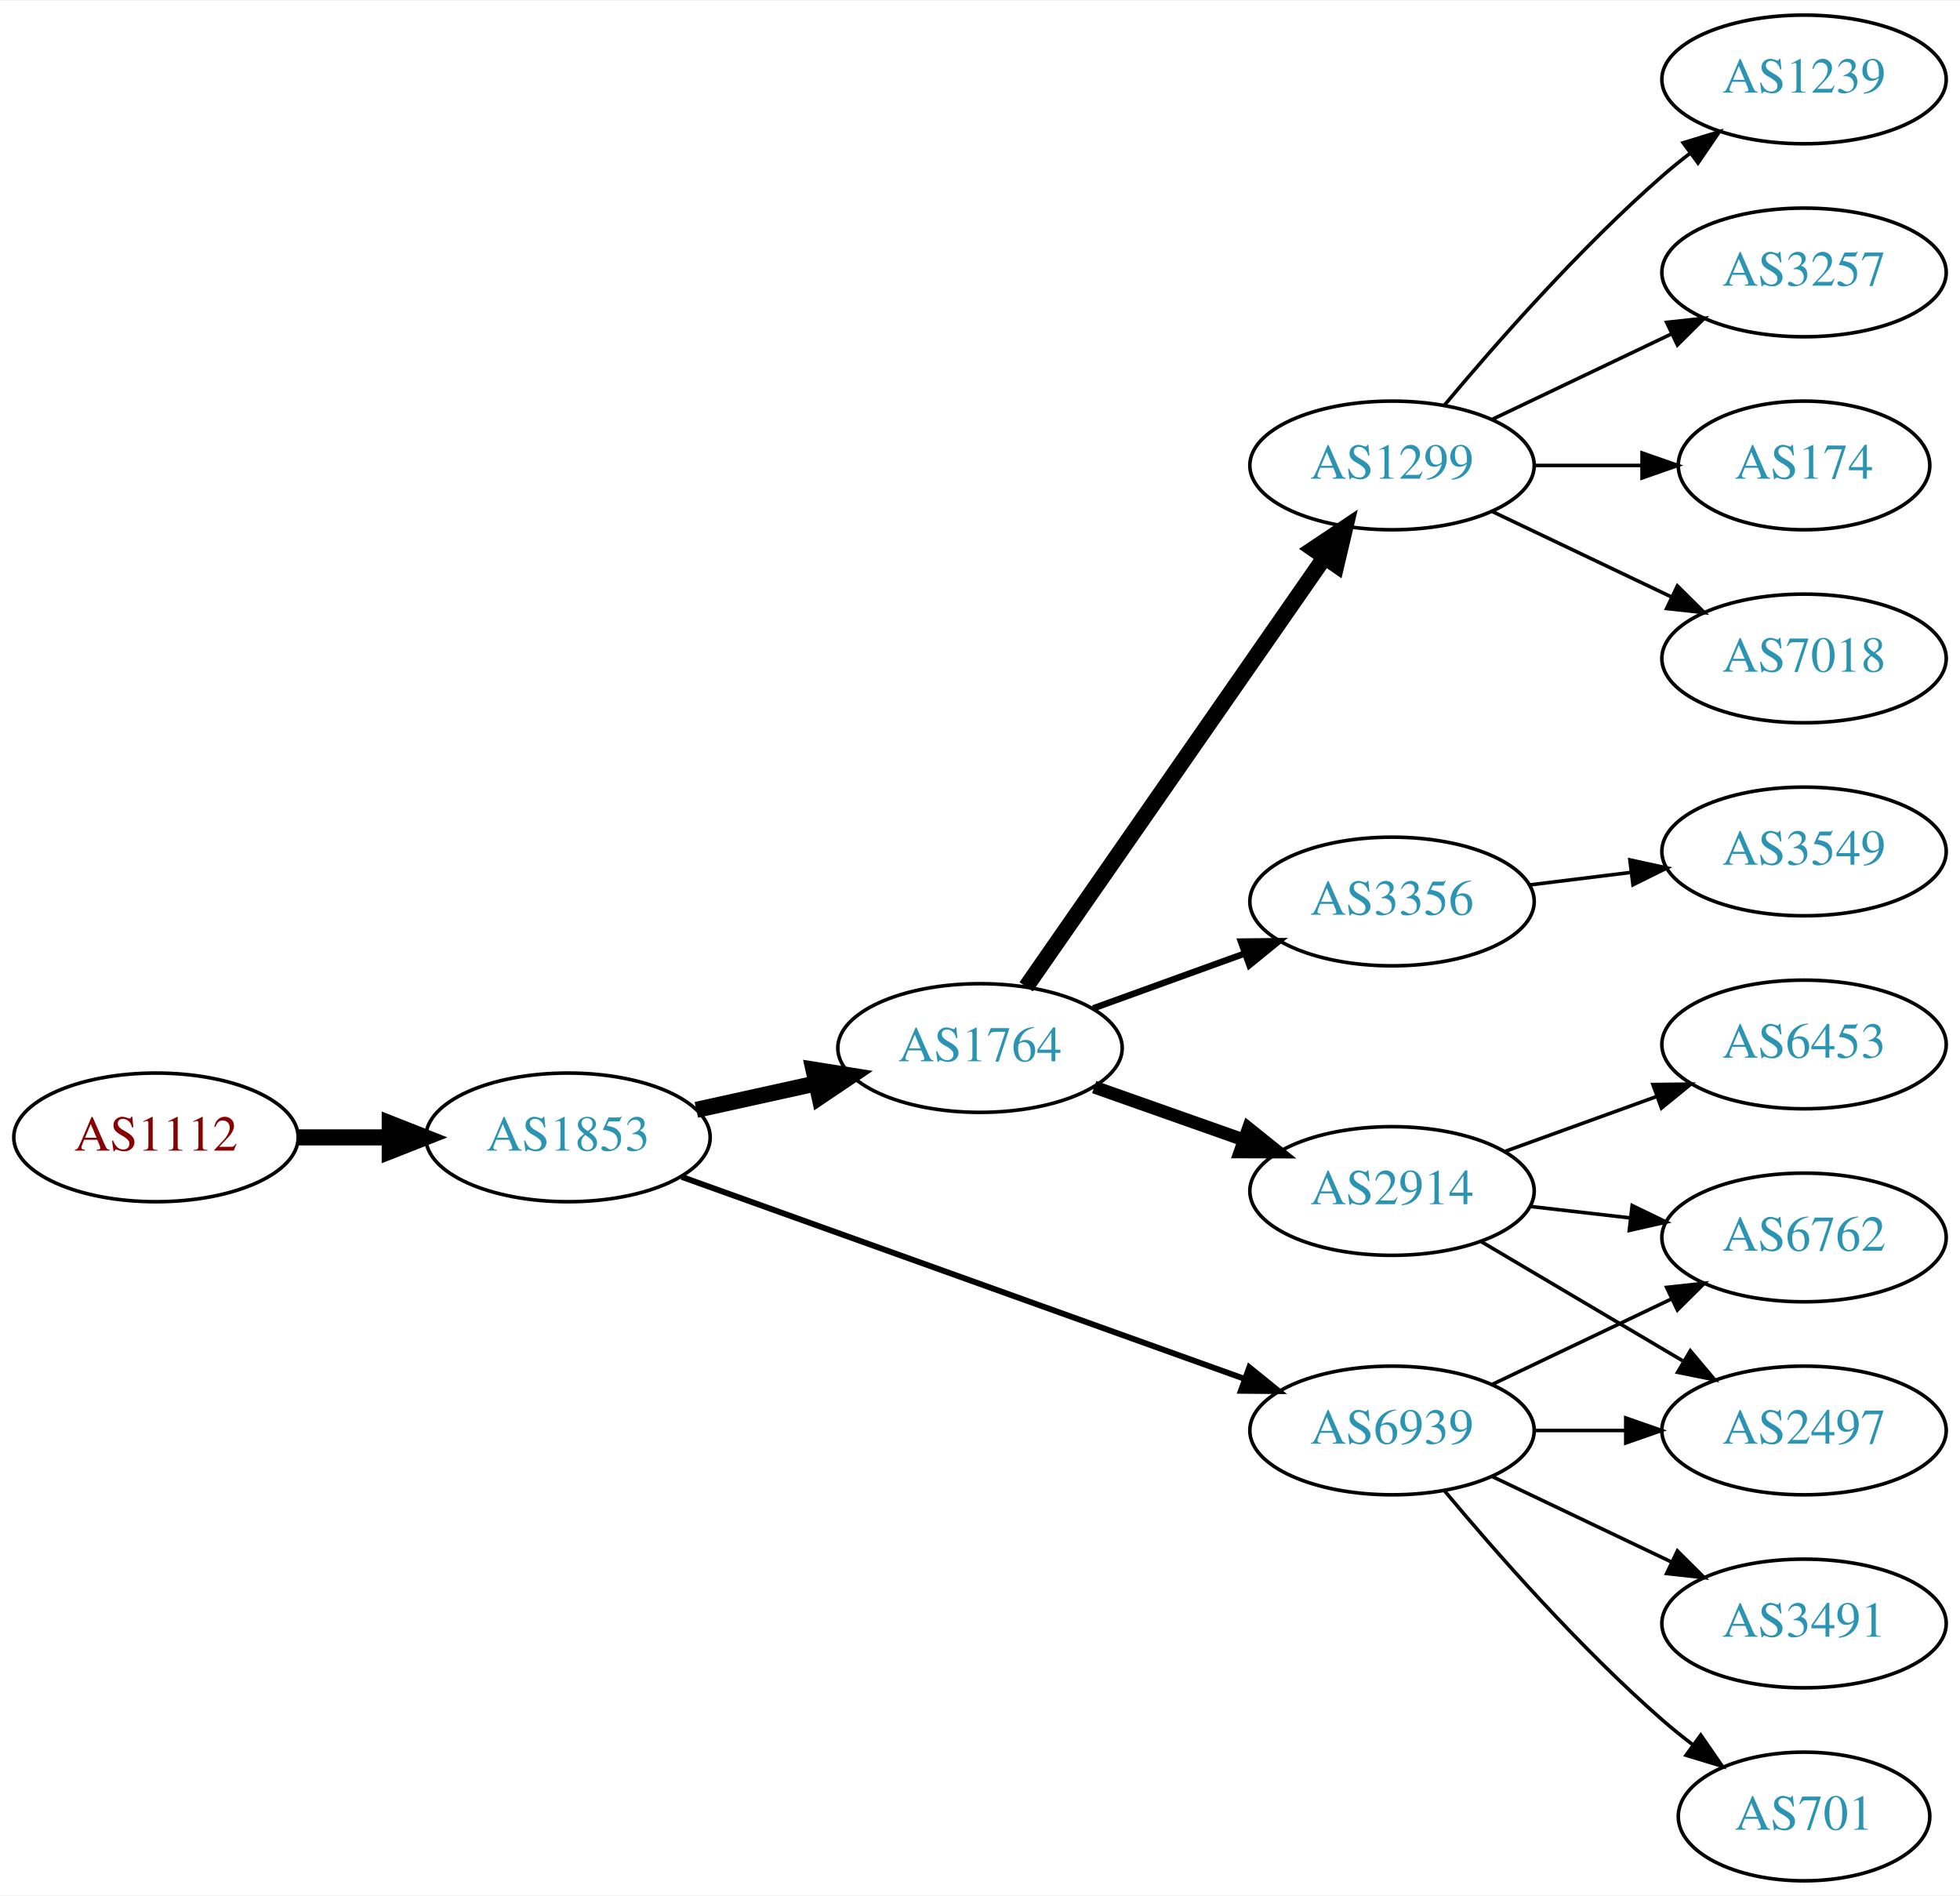
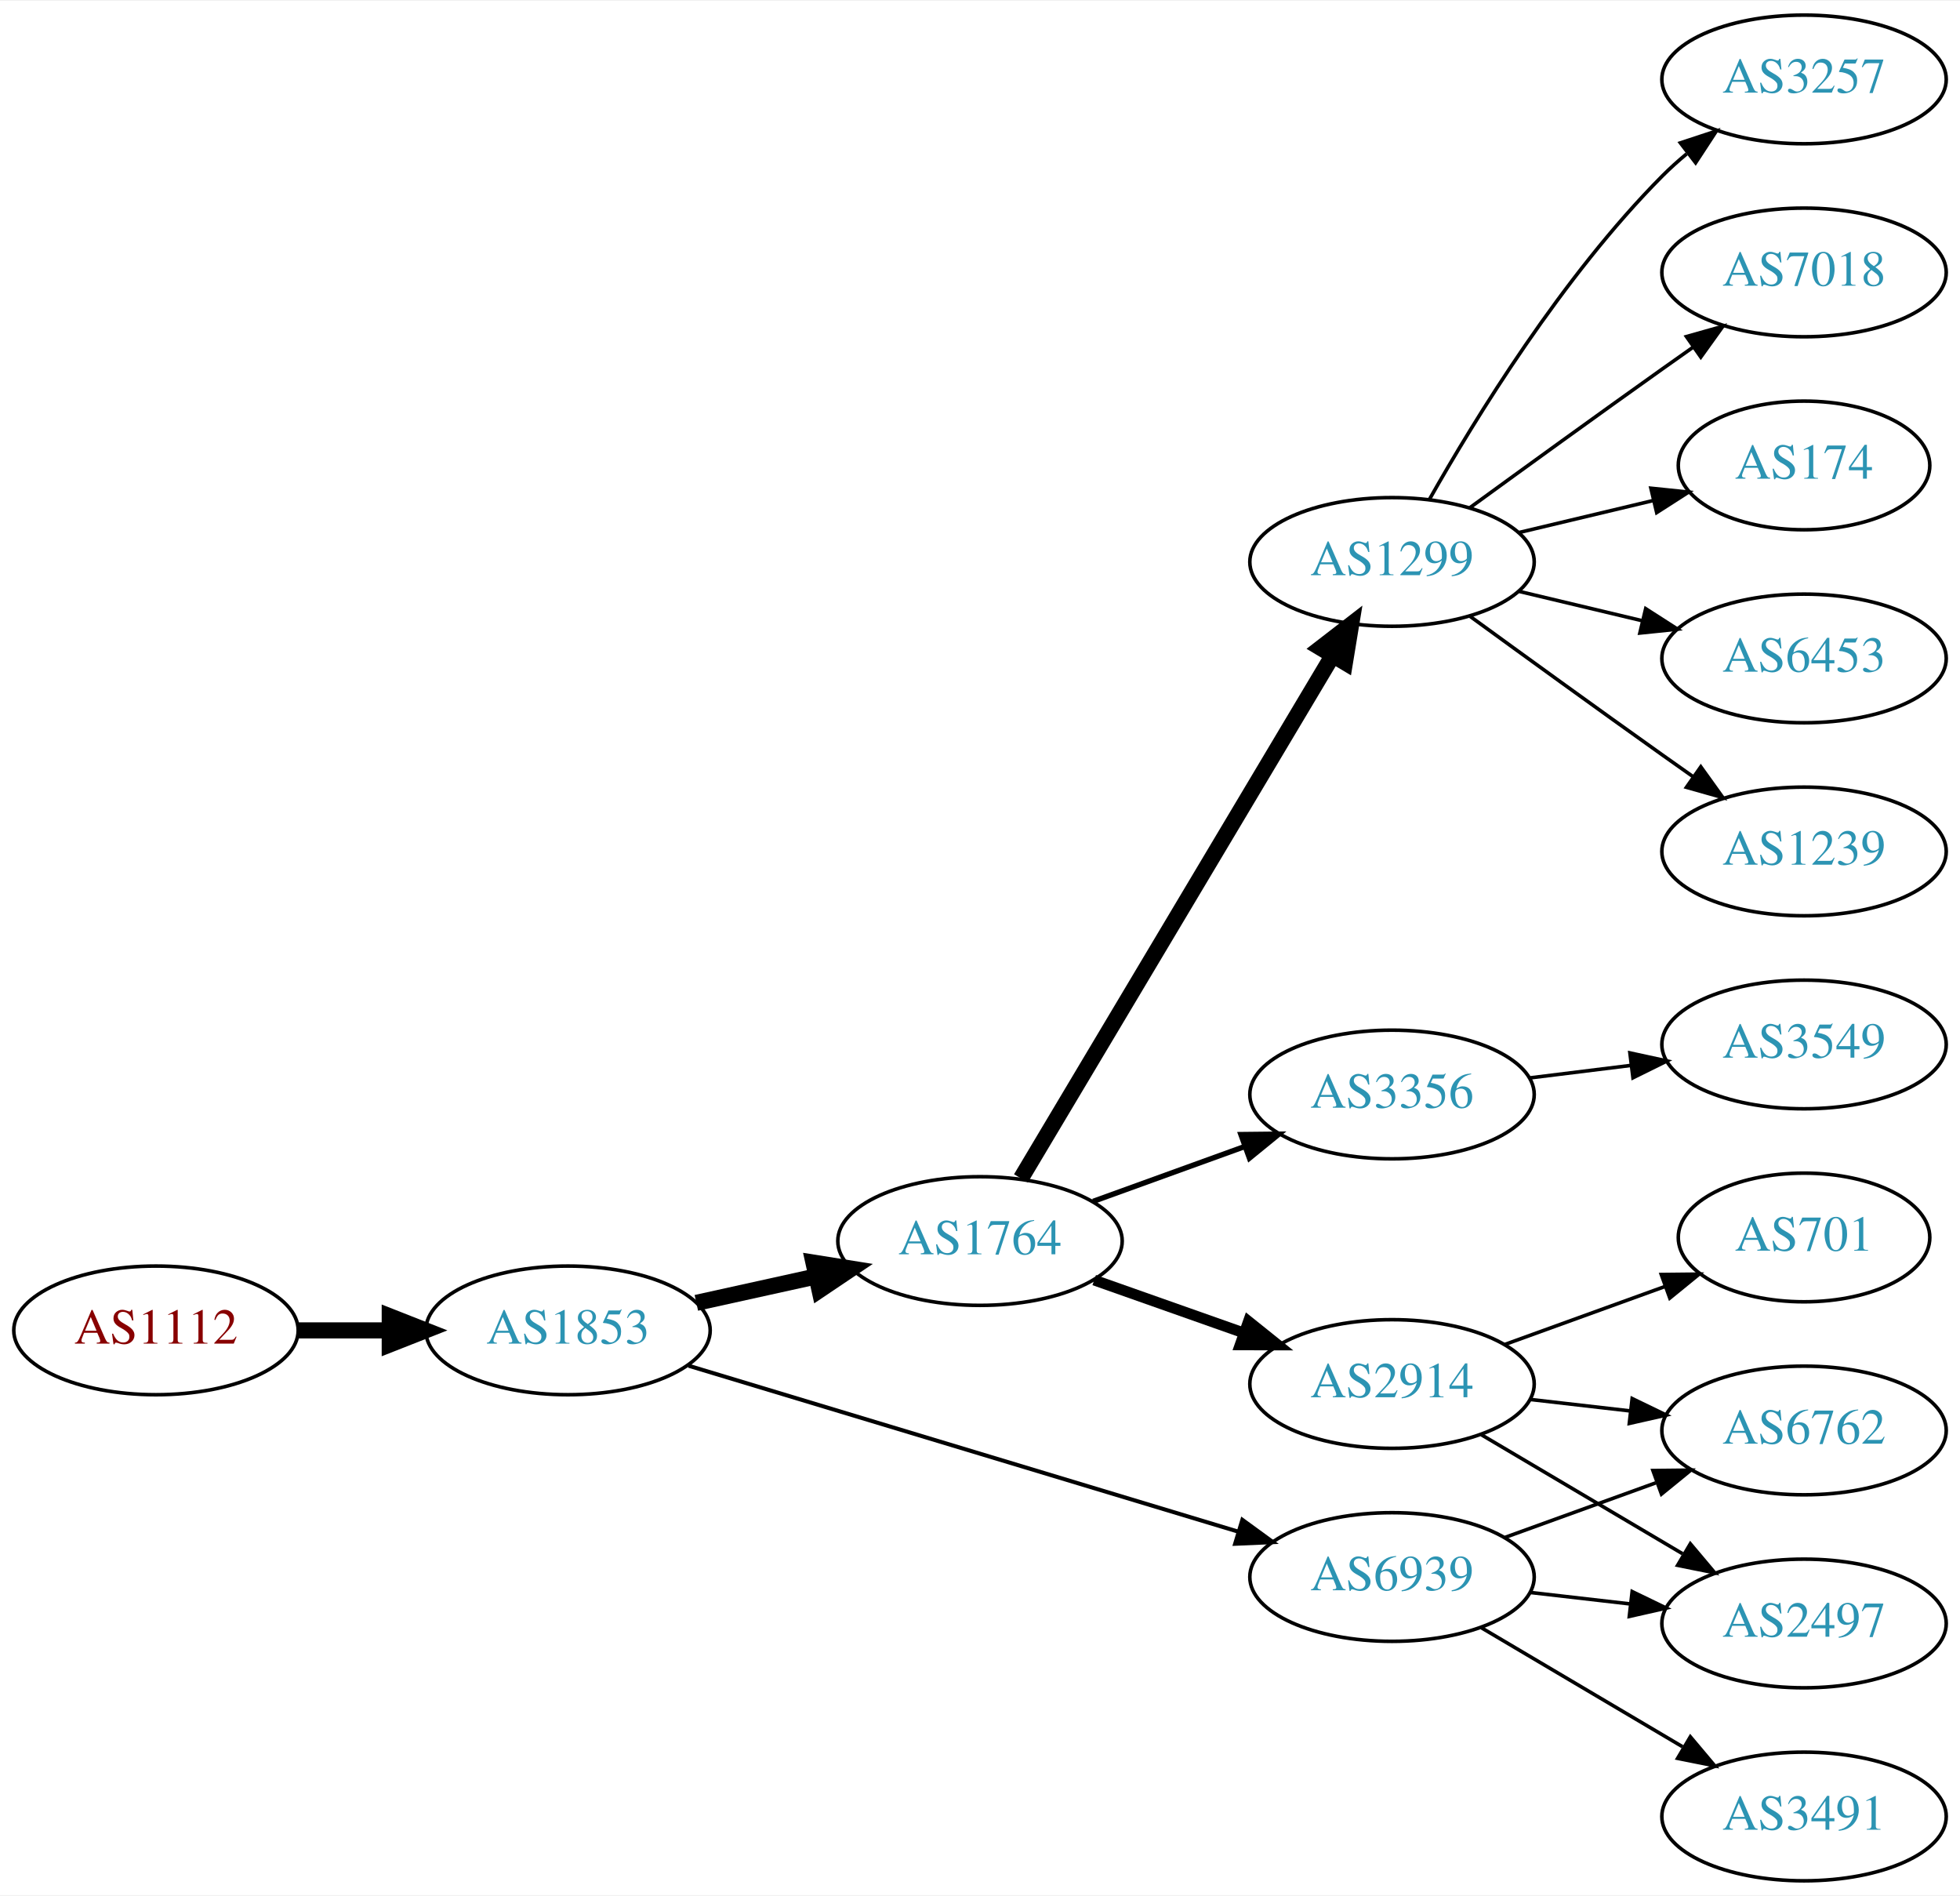
<svg xmlns="http://www.w3.org/2000/svg" xmlns:xlink="http://www.w3.org/1999/xlink" width="548pt" height="530pt" viewBox="0.00 0.00 548.46 530.00">
  <g id="graph0" class="graph" transform="scale(1 1) rotate(0) translate(4 526)">
    <polygon fill="white" stroke="none" points="-4,4 -4,-526 544.465,-526 544.465,4 -4,4" />
    <g id="node1" class="node">
      <g id="a_node1">
        <a xlink:href="/asn/1112" xlink:title="AS1112 ~ Montanuniversitaet Leoben [AT]">
-           <ellipse fill="#ffffff" stroke="black" cx="39.647" cy="-208" rx="39.794" ry="18" />
-           <text text-anchor="middle" x="39.647" y="-204.3" font-family="Times,serif" font-size="14.00" fill="#880000">AS1112</text>
+           <ellipse fill="#ffffff" stroke="black" cx="39.647" cy="-154" rx="39.794" ry="18" />
+           <text text-anchor="middle" x="39.647" y="-150.3" font-family="Times,serif" font-size="14.00" fill="#880000">AS1112</text>
        </a>
      </g>
    </g>
    <g id="node2" class="node">
      <g id="a_node2">
        <a xlink:href="/asn/1853" xlink:title="AS1853 ~ ACOnet Backbone [AT]">
-           <ellipse fill="#ffffff" stroke="black" cx="154.939" cy="-208" rx="39.794" ry="18" />
-           <text text-anchor="middle" x="154.939" y="-204.3" font-family="Times,serif" font-size="14.00" fill="#2c94b3">AS1853</text>
+           <ellipse fill="#ffffff" stroke="black" cx="154.939" cy="-154" rx="39.794" ry="18" />
+           <text text-anchor="middle" x="154.939" y="-150.3" font-family="Times,serif" font-size="14.00" fill="#2c94b3">AS1853</text>
        </a>
      </g>
    </g>
    <g id="edge1" class="edge">
-       <path fill="none" stroke="black" stroke-width="4.5" d="M79.319,-208C87.522,-208 96.286,-208 104.818,-208" />
-       <polygon fill="black" stroke="black" stroke-width="4.5" points="105.057,-211.938 115.057,-208 105.057,-204.063 105.057,-211.938" />
+       <path fill="none" stroke="black" stroke-width="4.5" d="M79.319,-154C87.522,-154 96.286,-154 104.818,-154" />
+       <polygon fill="black" stroke="black" stroke-width="4.5" points="105.057,-157.938 115.057,-154 105.057,-150.063 105.057,-157.938" />
    </g>
    <g id="node3" class="node">
      <g id="a_node3">
        <a xlink:href="/asn/1764" xlink:title="AS1764 ~ NEXTLAYER-AS [AT]">
-           <ellipse fill="#ffffff" stroke="black" cx="270.232" cy="-233" rx="39.794" ry="18" />
-           <text text-anchor="middle" x="270.232" y="-229.3" font-family="Times,serif" font-size="14.00" fill="#2c94b3">AS1764</text>
+           <ellipse fill="#ffffff" stroke="black" cx="270.232" cy="-179" rx="39.794" ry="18" />
+           <text text-anchor="middle" x="270.232" y="-175.3" font-family="Times,serif" font-size="14.00" fill="#2c94b3">AS1764</text>
        </a>
      </g>
    </g>
    <g id="edge2" class="edge">
-       <path fill="none" stroke="black" stroke-width="4.5" d="M190.856,-215.705C201.408,-218.033 213.147,-220.624 224.26,-223.076" />
-       <polygon fill="black" stroke="black" stroke-width="4.5" points="223.623,-226.968 234.237,-225.278 225.32,-219.278 223.623,-226.968" />
+       <path fill="none" stroke="black" stroke-width="4.5" d="M190.856,-161.705C201.408,-164.033 213.147,-166.624 224.26,-169.076" />
+       <polygon fill="black" stroke="black" stroke-width="4.5" points="223.623,-172.968 234.237,-171.278 225.32,-165.278 223.623,-172.968" />
    </g>
    <g id="node4" class="node">
      <g id="a_node4">
        <a xlink:href="/asn/6939" xlink:title="AS6939 ~ Hurricane Electric LLC [US]">
-           <ellipse fill="#ffffff" stroke="black" cx="385.525" cy="-126" rx="39.794" ry="18" />
-           <text text-anchor="middle" x="385.525" y="-122.3" font-family="Times,serif" font-size="14.00" fill="#2c94b3">AS6939</text>
+           <ellipse fill="#ffffff" stroke="black" cx="385.525" cy="-85" rx="39.794" ry="18" />
+           <text text-anchor="middle" x="385.525" y="-81.3" font-family="Times,serif" font-size="14.00" fill="#2c94b3">AS6939</text>
        </a>
      </g>
    </g>
    <g id="edge3" class="edge">
-       <path fill="none" stroke="black" stroke-width="1.636" d="M186.768,-196.941C227.526,-182.32 299.422,-156.529 344.383,-140.4" />
-       <polygon fill="black" stroke="black" stroke-width="1.636" points="345.591,-143.685 353.822,-137.014 343.227,-137.097 345.591,-143.685" />
+       <path fill="none" stroke="black" stroke-width="1.125" d="M188.69,-144.114C229.204,-131.885 298.24,-111.046 342.589,-97.659" />
+       <polygon fill="black" stroke="black" stroke-width="1.125" points="343.643,-100.997 352.205,-94.756 341.62,-94.295 343.643,-100.997" />
    </g>
    <g id="node5" class="node">
      <g id="a_node5">
        <a xlink:href="/asn/1299" xlink:title="AS1299 ~ Telia Carrier [EU]">
-           <ellipse fill="#ffffff" stroke="black" cx="385.525" cy="-396" rx="39.794" ry="18" />
-           <text text-anchor="middle" x="385.525" y="-392.3" font-family="Times,serif" font-size="14.00" fill="#2c94b3">AS1299</text>
+           <ellipse fill="#ffffff" stroke="black" cx="385.525" cy="-369" rx="39.794" ry="18" />
+           <text text-anchor="middle" x="385.525" y="-365.3" font-family="Times,serif" font-size="14.00" fill="#2c94b3">AS1299</text>
        </a>
      </g>
    </g>
    <g id="edge4" class="edge">
-       <path fill="none" stroke="black" stroke-width="4.5" d="M283.143,-250.136C303.064,-278.798 343.254,-336.621 366.604,-370.215" />
-       <polygon fill="black" stroke="black" stroke-width="4.5" points="363.493,-372.639 372.434,-378.603 369.96,-368.145 363.493,-372.639" />
+       <path fill="none" stroke="black" stroke-width="4.5" d="M281.688,-196.534C301.669,-230.044 345.374,-303.341 368.86,-342.727" />
+       <polygon fill="black" stroke="black" stroke-width="4.5" points="365.592,-344.936 374.095,-351.508 372.356,-340.903 365.592,-344.936" />
    </g>
    <g id="node6" class="node">
      <g id="a_node6">
        <a xlink:href="/asn/2914" xlink:title="AS2914 ~ NTT America, Inc. [US]">
-           <ellipse fill="#ffffff" stroke="black" cx="385.525" cy="-193" rx="39.794" ry="18" />
-           <text text-anchor="middle" x="385.525" y="-189.3" font-family="Times,serif" font-size="14.00" fill="#2c94b3">AS2914</text>
+           <ellipse fill="#ffffff" stroke="black" cx="385.525" cy="-139" rx="39.794" ry="18" />
+           <text text-anchor="middle" x="385.525" y="-135.3" font-family="Times,serif" font-size="14.00" fill="#2c94b3">AS2914</text>
        </a>
      </g>
    </g>
    <g id="edge5" class="edge">
-       <path fill="none" stroke="black" stroke-width="3.6" d="M302.19,-222.07C315.054,-217.528 330.16,-212.195 343.896,-207.345" />
-       <polygon fill="black" stroke="black" stroke-width="3.6" points="345.341,-210.547 353.605,-203.917 343.01,-203.946 345.341,-210.547" />
+       <path fill="none" stroke="black" stroke-width="3" d="M302.19,-168.07C315.054,-163.528 330.16,-158.195 343.896,-153.345" />
+       <polygon fill="black" stroke="black" stroke-width="3" points="345.341,-156.547 353.605,-149.917 343.01,-149.946 345.341,-156.547" />
    </g>
    <g id="node7" class="node">
      <g id="a_node7">
        <a xlink:href="/asn/3356" xlink:title="AS3356 ~ Level 3 Parent, LLC [US]">
-           <ellipse fill="#ffffff" stroke="black" cx="385.525" cy="-274" rx="39.794" ry="18" />
-           <text text-anchor="middle" x="385.525" y="-270.3" font-family="Times,serif" font-size="14.00" fill="#2c94b3">AS3356</text>
+           <ellipse fill="#ffffff" stroke="black" cx="385.525" cy="-220" rx="39.794" ry="18" />
+           <text text-anchor="middle" x="385.525" y="-216.3" font-family="Times,serif" font-size="14.00" fill="#2c94b3">AS3356</text>
        </a>
      </g>
    </g>
    <g id="edge6" class="edge">
-       <path fill="none" stroke="black" stroke-width="1.8" d="M301.891,-244.095C314.863,-248.79 330.157,-254.324 344.038,-259.348" />
-       <polygon fill="black" stroke="black" stroke-width="1.8" points="343.248,-262.784 353.842,-262.896 345.63,-256.202 343.248,-262.784" />
+       <path fill="none" stroke="black" stroke-width="1.5" d="M301.891,-190.095C314.863,-194.79 330.157,-200.324 344.038,-205.348" />
+       <polygon fill="black" stroke="black" stroke-width="1.5" points="343.248,-208.784 353.842,-208.896 345.63,-202.202 343.248,-208.784" />
+     </g>
+     <g id="node13" class="node">
+       <g id="a_node13">
+         <a xlink:href="/asn/3491" xlink:title="AS3491 ~ PCCW Global, Inc. [US]">
+           <ellipse fill="#ffffff" stroke="black" cx="500.818" cy="-18" rx="39.794" ry="18" />
+           <text text-anchor="middle" x="500.818" y="-14.3" font-family="Times,serif" font-size="14.00" fill="#2c94b3">AS3491</text>
+         </a>
+       </g>
+     </g>
+     <g id="edge12" class="edge">
+       <path fill="none" stroke="black" d="M410.552,-70.791C426.924,-61.109 448.811,-48.165 466.815,-37.518" />
+       <polygon fill="black" stroke="black" points="469.001,-40.291 475.826,-32.188 465.437,-34.266 469.001,-40.291" />
+     </g>
+     <g id="node14" class="node">
+       <g id="a_node14">
+         <a xlink:href="/asn/2497" xlink:title="AS2497 ~ Internet Initiative Japan Inc. [JP]">
+           <ellipse fill="#ffffff" stroke="black" cx="500.818" cy="-72" rx="39.794" ry="18" />
+           <text text-anchor="middle" x="500.818" y="-68.3" font-family="Times,serif" font-size="14.00" fill="#2c94b3">AS2497</text>
+         </a>
+       </g>
+     </g>
+     <g id="edge13" class="edge">
+       <path fill="none" stroke="black" d="M424.25,-80.671C433.232,-79.641 442.93,-78.528 452.288,-77.454" />
+       <polygon fill="black" stroke="black" points="452.722,-80.927 462.258,-76.31 451.924,-73.973 452.722,-80.927" />
+     </g>
+     <g id="node15" class="node">
+       <g id="a_node15">
+         <a xlink:href="/asn/6762" xlink:title="AS6762 ~ TELECOM ITALIA SPARKLE S.p.A. [IT]">
+           <ellipse fill="#ffffff" stroke="black" cx="500.818" cy="-126" rx="39.794" ry="18" />
+           <text text-anchor="middle" x="500.818" y="-122.3" font-family="Times,serif" font-size="14.00" fill="#2c94b3">AS6762</text>
+         </a>
+       </g>
+     </g>
+     <g id="edge14" class="edge">
+       <path fill="none" stroke="black" d="M417.184,-96.095C430.156,-100.79 445.45,-106.324 459.331,-111.348" />
+       <polygon fill="black" stroke="black" points="458.541,-114.784 469.135,-114.896 460.923,-108.202 458.541,-114.784" />
+     </g>
+     <g id="node8" class="node">
+       <g id="a_node8">
+         <a xlink:href="/asn/7018" xlink:title="AS7018 ~ AT&amp;T Services, Inc. [US]">
+           <ellipse fill="#ffffff" stroke="black" cx="500.818" cy="-450" rx="39.794" ry="18" />
+           <text text-anchor="middle" x="500.818" y="-446.3" font-family="Times,serif" font-size="14.00" fill="#2c94b3">AS7018</text>
+         </a>
+       </g>
+     </g>
+     <g id="edge7" class="edge">
+       <path fill="none" stroke="black" d="M407.374,-384.222C422.308,-395.091 442.921,-410.025 461.172,-423 463.992,-425.005 466.935,-427.085 469.883,-429.159" />
+       <polygon fill="black" stroke="black" points="467.911,-432.05 478.108,-434.926 471.93,-426.319 467.911,-432.05" />
+     </g>
+     <g id="node9" class="node">
+       <g id="a_node9">
+         <a xlink:href="/asn/174" xlink:title="AS174 ~ Cogent Communications [US]">
+           <ellipse fill="#ffffff" stroke="black" cx="500.818" cy="-396" rx="35.194" ry="18" />
+           <text text-anchor="middle" x="500.818" y="-392.3" font-family="Times,serif" font-size="14.00" fill="#2c94b3">AS174</text>
+         </a>
+       </g>
+     </g>
+     <g id="edge8" class="edge">
+       <path fill="none" stroke="black" d="M421.133,-377.248C432.927,-380.058 446.232,-383.229 458.499,-386.153" />
+       <polygon fill="black" stroke="black" points="457.965,-389.624 468.504,-388.537 459.588,-382.814 457.965,-389.624" />
+     </g>
+     <g id="node10" class="node">
+       <g id="a_node10">
+         <a xlink:href="/asn/6453" xlink:title="AS6453 ~ TATA COMMUNICATIONS (AMERICA) INC [US]">
+           <ellipse fill="#ffffff" stroke="black" cx="500.818" cy="-342" rx="39.794" ry="18" />
+           <text text-anchor="middle" x="500.818" y="-338.3" font-family="Times,serif" font-size="14.00" fill="#2c94b3">AS6453</text>
+         </a>
+       </g>
+     </g>
+     <g id="edge9" class="edge">
+       <path fill="none" stroke="black" d="M421.133,-360.752C432.004,-358.162 444.158,-355.265 455.601,-352.538" />
+       <polygon fill="black" stroke="black" points="456.507,-355.92 465.423,-350.197 454.884,-349.111 456.507,-355.92" />
+     </g>
+     <g id="node11" class="node">
+       <g id="a_node11">
+         <a xlink:href="/asn/1239" xlink:title="AS1239 ~ Sprint [US]">
+           <ellipse fill="#ffffff" stroke="black" cx="500.818" cy="-288" rx="39.794" ry="18" />
+           <text text-anchor="middle" x="500.818" y="-284.3" font-family="Times,serif" font-size="14.00" fill="#2c94b3">AS1239</text>
+         </a>
+       </g>
+     </g>
+     <g id="edge10" class="edge">
+       <path fill="none" stroke="black" d="M407.374,-353.778C422.308,-342.909 442.921,-327.975 461.172,-315 463.992,-312.995 466.935,-310.915 469.883,-308.841" />
+       <polygon fill="black" stroke="black" points="471.93,-311.681 478.108,-303.074 467.911,-305.95 471.93,-311.681" />
    </g>
    <g id="node12" class="node">
      <g id="a_node12">
-         <a xlink:href="/asn/2497" xlink:title="AS2497 ~ Internet Initiative Japan Inc. [JP]">
-           <ellipse fill="#ffffff" stroke="black" cx="500.818" cy="-126" rx="39.794" ry="18" />
-           <text text-anchor="middle" x="500.818" y="-122.3" font-family="Times,serif" font-size="14.00" fill="#2c94b3">AS2497</text>
-         </a>
-       </g>
-     </g>
-     <g id="edge14" class="edge">
-       <path fill="none" stroke="black" d="M425.198,-126C433.401,-126 442.165,-126 450.697,-126" />
-       <polygon fill="black" stroke="black" points="450.936,-129.5 460.936,-126 450.936,-122.5 450.936,-129.5" />
-     </g>
-     <g id="node14" class="node">
-       <g id="a_node14">
-         <a xlink:href="/asn/6762" xlink:title="AS6762 ~ TELECOM ITALIA SPARKLE S.p.A. [IT]">
-           <ellipse fill="#ffffff" stroke="black" cx="500.818" cy="-180" rx="39.794" ry="18" />
-           <text text-anchor="middle" x="500.818" y="-176.3" font-family="Times,serif" font-size="14.00" fill="#2c94b3">AS6762</text>
-         </a>
-       </g>
-     </g>
-     <g id="edge16" class="edge">
-       <path fill="none" stroke="black" d="M413.662,-138.934C428.656,-146.081 447.477,-155.052 463.7,-162.785" />
-       <polygon fill="black" stroke="black" points="462.37,-166.028 472.903,-167.171 465.382,-159.709 462.37,-166.028" />
-     </g>
-     <g id="node15" class="node">
-       <g id="a_node15">
-         <a xlink:href="/asn/3491" xlink:title="AS3491 ~ PCCW Global, Inc. [US]">
-           <ellipse fill="#ffffff" stroke="black" cx="500.818" cy="-72" rx="39.794" ry="18" />
-           <text text-anchor="middle" x="500.818" y="-68.3" font-family="Times,serif" font-size="14.00" fill="#2c94b3">AS3491</text>
-         </a>
-       </g>
+         <a xlink:href="/asn/3257" xlink:title="AS3257 ~ GTT [DE]">
+           <ellipse fill="#ffffff" stroke="black" cx="500.818" cy="-504" rx="39.794" ry="18" />
+           <text text-anchor="middle" x="500.818" y="-500.3" font-family="Times,serif" font-size="14.00" fill="#2c94b3">AS3257</text>
+         </a>
+       </g>
+     </g>
+     <g id="edge11" class="edge">
+       <path fill="none" stroke="black" d="M395.985,-386.49C408.767,-409.096 433.199,-448.886 461.172,-477 463.283,-479.121 465.579,-481.188 467.964,-483.171" />
+       <polygon fill="black" stroke="black" points="466.216,-486.242 476.28,-489.556 470.48,-480.69 466.216,-486.242" />
+     </g>
+     <g id="edge17" class="edge">
+       <path fill="none" stroke="black" d="M410.552,-124.791C426.924,-115.109 448.811,-102.165 466.815,-91.518" />
+       <polygon fill="black" stroke="black" points="469.001,-94.291 475.826,-86.189 465.437,-88.266 469.001,-94.291" />
    </g>
    <g id="edge15" class="edge">
-       <path fill="none" stroke="black" d="M413.662,-113.066C428.656,-105.919 447.477,-96.948 463.7,-89.215" />
-       <polygon fill="black" stroke="black" points="465.382,-92.291 472.903,-84.829 462.37,-85.972 465.382,-92.291" />
+       <path fill="none" stroke="black" d="M424.25,-134.671C433.232,-133.641 442.93,-132.528 452.288,-131.454" />
+       <polygon fill="black" stroke="black" points="452.722,-134.927 462.258,-130.31 451.924,-127.973 452.722,-134.927" />
    </g>
    <g id="node16" class="node">
      <g id="a_node16">
        <a xlink:href="/asn/701" xlink:title="AS701 ~ UUNET [US]">
-           <ellipse fill="#ffffff" stroke="black" cx="500.818" cy="-18" rx="35.194" ry="18" />
-           <text text-anchor="middle" x="500.818" y="-14.3" font-family="Times,serif" font-size="14.00" fill="#2c94b3">AS701</text>
-         </a>
-       </g>
-     </g>
-     <g id="edge17" class="edge">
-       <path fill="none" stroke="black" d="M400.155,-109.183C414.438,-92.071 437.984,-65.255 461.172,-45 463.842,-42.668 466.714,-40.352 469.645,-38.114" />
-       <polygon fill="black" stroke="black" points="471.922,-40.784 477.936,-32.061 467.795,-35.13 471.922,-40.784" />
-     </g>
-     <g id="node8" class="node">
-       <g id="a_node8">
-         <a xlink:href="/asn/174" xlink:title="AS174 ~ Cogent Communications [US]">
-           <ellipse fill="#ffffff" stroke="black" cx="500.818" cy="-396" rx="35.194" ry="18" />
-           <text text-anchor="middle" x="500.818" y="-392.3" font-family="Times,serif" font-size="14.00" fill="#2c94b3">AS174</text>
-         </a>
-       </g>
-     </g>
-     <g id="edge7" class="edge">
-       <path fill="none" stroke="black" d="M425.198,-396C434.903,-396 445.394,-396 455.357,-396" />
-       <polygon fill="black" stroke="black" points="455.493,-399.5 465.493,-396 455.493,-392.5 455.493,-399.5" />
-     </g>
-     <g id="node9" class="node">
-       <g id="a_node9">
-         <a xlink:href="/asn/7018" xlink:title="AS7018 ~ AT&amp;T Services, Inc. [US]">
-           <ellipse fill="#ffffff" stroke="black" cx="500.818" cy="-342" rx="39.794" ry="18" />
-           <text text-anchor="middle" x="500.818" y="-338.3" font-family="Times,serif" font-size="14.00" fill="#2c94b3">AS7018</text>
-         </a>
-       </g>
-     </g>
-     <g id="edge8" class="edge">
-       <path fill="none" stroke="black" d="M413.662,-383.066C428.656,-375.919 447.477,-366.948 463.7,-359.215" />
-       <polygon fill="black" stroke="black" points="465.382,-362.291 472.903,-354.829 462.37,-355.972 465.382,-362.291" />
-     </g>
-     <g id="node10" class="node">
-       <g id="a_node10">
-         <a xlink:href="/asn/1239" xlink:title="AS1239 ~ Sprint [US]">
-           <ellipse fill="#ffffff" stroke="black" cx="500.818" cy="-504" rx="39.794" ry="18" />
-           <text text-anchor="middle" x="500.818" y="-500.3" font-family="Times,serif" font-size="14.00" fill="#2c94b3">AS1239</text>
-         </a>
-       </g>
-     </g>
-     <g id="edge9" class="edge">
-       <path fill="none" stroke="black" d="M400.155,-412.817C414.438,-429.929 437.984,-456.745 461.172,-477 463.637,-479.154 466.276,-481.294 468.974,-483.372" />
-       <polygon fill="black" stroke="black" points="466.998,-486.264 477.128,-489.37 471.147,-480.625 466.998,-486.264" />
-     </g>
-     <g id="node11" class="node">
-       <g id="a_node11">
-         <a xlink:href="/asn/3257" xlink:title="AS3257 ~ GTT [DE]">
-           <ellipse fill="#ffffff" stroke="black" cx="500.818" cy="-450" rx="39.794" ry="18" />
-           <text text-anchor="middle" x="500.818" y="-446.3" font-family="Times,serif" font-size="14.00" fill="#2c94b3">AS3257</text>
-         </a>
-       </g>
-     </g>
-     <g id="edge10" class="edge">
-       <path fill="none" stroke="black" d="M413.662,-408.934C428.656,-416.081 447.477,-425.052 463.7,-432.785" />
-       <polygon fill="black" stroke="black" points="462.37,-436.028 472.903,-437.171 465.382,-429.709 462.37,-436.028" />
-     </g>
-     <g id="edge11" class="edge">
-       <path fill="none" stroke="black" d="M410.552,-178.791C426.924,-169.109 448.811,-156.165 466.815,-145.518" />
-       <polygon fill="black" stroke="black" points="469.001,-148.292 475.826,-140.188 465.437,-142.266 469.001,-148.292" />
-     </g>
-     <g id="node13" class="node">
-       <g id="a_node13">
-         <a xlink:href="/asn/6453" xlink:title="AS6453 ~ TATA COMMUNICATIONS (AMERICA) INC [US]">
-           <ellipse fill="#ffffff" stroke="black" cx="500.818" cy="-234" rx="39.794" ry="18" />
-           <text text-anchor="middle" x="500.818" y="-230.3" font-family="Times,serif" font-size="14.00" fill="#2c94b3">AS6453</text>
-         </a>
-       </g>
-     </g>
-     <g id="edge12" class="edge">
-       <path fill="none" stroke="black" d="M417.184,-204.095C430.156,-208.79 445.45,-214.324 459.331,-219.348" />
-       <polygon fill="black" stroke="black" points="458.541,-222.784 469.135,-222.896 460.923,-216.202 458.541,-222.784" />
-     </g>
-     <g id="edge13" class="edge">
-       <path fill="none" stroke="black" d="M424.25,-188.671C433.232,-187.641 442.93,-186.528 452.288,-185.454" />
-       <polygon fill="black" stroke="black" points="452.722,-188.927 462.258,-184.31 451.924,-181.973 452.722,-188.927" />
+           <ellipse fill="#ffffff" stroke="black" cx="500.818" cy="-180" rx="35.194" ry="18" />
+           <text text-anchor="middle" x="500.818" y="-176.3" font-family="Times,serif" font-size="14.00" fill="#2c94b3">AS701</text>
+         </a>
+       </g>
+     </g>
+     <g id="edge16" class="edge">
+       <path fill="none" stroke="black" d="M417.184,-150.095C430.921,-155.067 447.261,-160.98 461.771,-166.231" />
+       <polygon fill="black" stroke="black" points="460.874,-169.628 471.468,-169.74 463.256,-163.046 460.874,-169.628" />
    </g>
    <g id="node17" class="node">
      <g id="a_node17">
        <a xlink:href="/asn/3549" xlink:title="AS3549 ~ Level 3 Parent, LLC [US]">
-           <ellipse fill="#ffffff" stroke="black" cx="500.818" cy="-288" rx="39.794" ry="18" />
-           <text text-anchor="middle" x="500.818" y="-284.3" font-family="Times,serif" font-size="14.00" fill="#2c94b3">AS3549</text>
+           <ellipse fill="#ffffff" stroke="black" cx="500.818" cy="-234" rx="39.794" ry="18" />
+           <text text-anchor="middle" x="500.818" y="-230.3" font-family="Times,serif" font-size="14.00" fill="#2c94b3">AS3549</text>
        </a>
      </g>
    </g>
    <g id="edge18" class="edge">
-       <path fill="none" stroke="black" d="M423.936,-278.623C433.024,-279.746 442.861,-280.962 452.346,-282.134" />
-       <polygon fill="black" stroke="black" points="452.093,-285.629 462.447,-283.382 452.952,-278.682 452.093,-285.629" />
+       <path fill="none" stroke="black" d="M423.936,-224.623C433.024,-225.746 442.861,-226.962 452.346,-228.134" />
+       <polygon fill="black" stroke="black" points="452.093,-231.629 462.447,-229.382 452.952,-224.682 452.093,-231.629" />
    </g>
  </g>
</svg>
